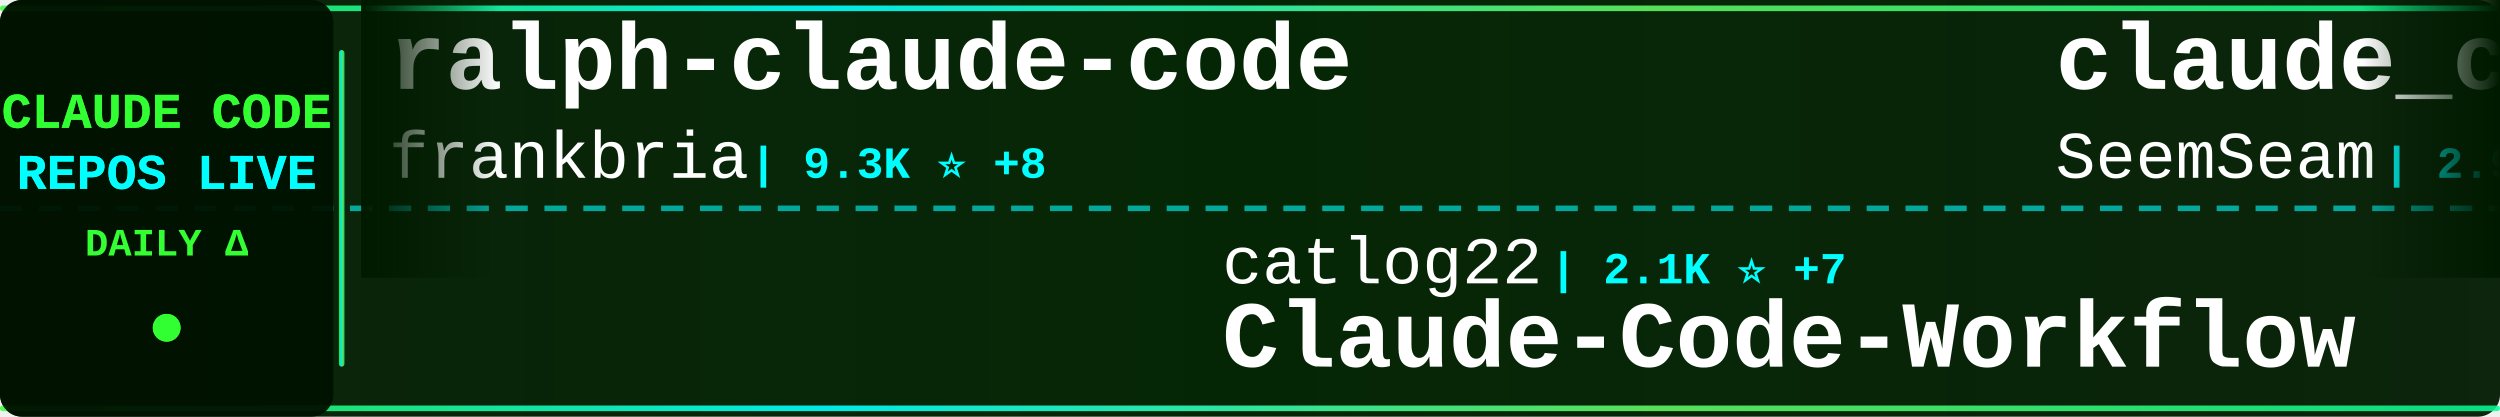
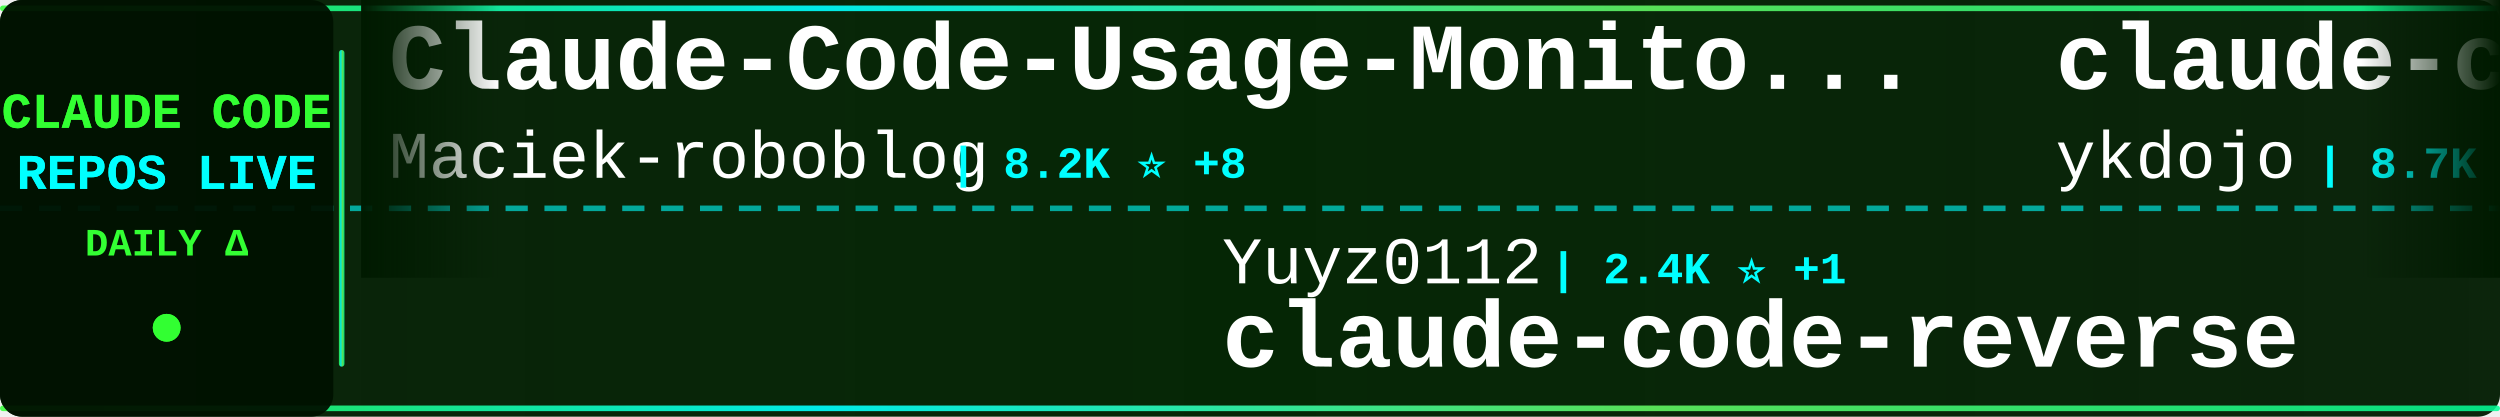
<svg xmlns="http://www.w3.org/2000/svg" width="900" height="150">
  <defs>
    <linearGradient id="tickerBg" x1="0%" y1="0%" x2="100%" y2="0%">
      <stop offset="0%" style="stop-color:#001a00;stop-opacity:0.95" />
      <stop offset="50%" style="stop-color:#002200;stop-opacity:0.98" />
      <stop offset="100%" style="stop-color:#001a00;stop-opacity:0.95" />
    </linearGradient>
    <linearGradient id="borderGrad" x1="0%" y1="0%" x2="100%" y2="0%">
      <stop offset="0%" style="stop-color:#33ff33;stop-opacity:0.85">
        <animate attributeName="stop-opacity" values="0.85;1;0.85" dur="2s" repeatCount="indefinite" />
      </stop>
      <stop offset="33%" style="stop-color:#00ffff;stop-opacity:0.9">
        <animate attributeName="stop-opacity" values="0.9;1;0.9" dur="2.2s" repeatCount="indefinite" />
      </stop>
      <stop offset="66%" style="stop-color:#66ff66;stop-opacity:0.85">
        <animate attributeName="stop-opacity" values="0.85;1;0.85" dur="1.8s" repeatCount="indefinite" />
      </stop>
      <stop offset="100%" style="stop-color:#00ff99;stop-opacity:0.85">
        <animate attributeName="stop-opacity" values="0.85;1;0.85" dur="2s" repeatCount="indefinite" />
      </stop>
    </linearGradient>
    <filter id="textGlow">
      <feGaussianBlur stdDeviation="0.1" result="coloredBlur" />
      <feMerge>
        <feMergeNode in="coloredBlur" />
        <feMergeNode in="SourceGraphic" />
      </feMerge>
    </filter>
    <filter id="metricGlow">
      <feGaussianBlur stdDeviation="0.2" result="coloredBlur" />
      <feMerge>
        <feMergeNode in="coloredBlur" />
        <feMergeNode in="SourceGraphic" />
      </feMerge>
    </filter>
    <linearGradient id="leftFade" x1="0%" y1="0%" x2="100%" y2="0%">
      <stop offset="0%" style="stop-color:#001a00;stop-opacity:1" />
      <stop offset="100%" style="stop-color:#001a00;stop-opacity:0" />
    </linearGradient>
    <linearGradient id="rightFade" x1="0%" y1="0%" x2="100%" y2="0%">
      <stop offset="0%" style="stop-color:#001a00;stop-opacity:0" />
      <stop offset="100%" style="stop-color:#001a00;stop-opacity:1" />
    </linearGradient>
  </defs>
  <rect width="900" height="150" fill="url(#tickerBg)" rx="8" />
  <rect x="0" y="2" width="900" height="2" fill="url(#borderGrad)" rx="1" />
  <rect x="0" y="146" width="900" height="2" fill="url(#borderGrad)" rx="1" />
  <line x1="0" y1="75" x2="900" y2="75" stroke="#00ffff" stroke-width="2" stroke-dasharray="8 6" opacity="0.6" />
  <rect x="0" y="0" width="120" height="150" fill="#001100" opacity="0.95" rx="8" />
  <text x="60" y="46" font-family="'Courier New', monospace" font-size="18" font-weight="bold" fill="#33ff33" text-anchor="middle" filter="url(#textGlow)">
    CLAUDE CODE
  </text>
  <text x="60" y="68" font-family="'Courier New', monospace" font-size="18" font-weight="bold" fill="#00ffff" text-anchor="middle" filter="url(#textGlow)">
    REPOS LIVE
  </text>
  <text x="60" y="92" font-family="'Courier New', monospace" font-size="14" font-weight="bold" fill="#33ff33" text-anchor="middle">
    DAILY Δ
  </text>
  <circle cx="60" cy="118" r="5" fill="#33ff33" filter="url(#metricGlow)">
    <animate attributeName="r" values="4;6;4" dur="1.5s" repeatCount="indefinite" />
    <animate attributeName="opacity" values="0.6;1;0.6" dur="1.5s" repeatCount="indefinite" />
  </circle>
  <rect x="122" y="18" width="2" height="114" fill="url(#borderGrad)" rx="1" />
  <clipPath id="tickerClip">
    <rect x="130" y="0" width="770" height="150" />
  </clipPath>
  <g clip-path="url(#tickerClip)">
    <g id="tickerItems">
      <animateTransform attributeName="transform" attributeType="XML" type="translate" from="0 0" to="-3000 0" dur="54s" repeatCount="indefinite" />
      <g transform="translate(0, 0)">
-         <text x="140" y="32" font-family="'Courier New', monospace" font-size="34" font-weight="bold" fill="#ffffff">ralph-claude-code</text>
-         <text x="140" y="64" font-family="'Courier New', monospace" font-size="24" font-weight="normal" fill="#ffffff" opacity="1.0">frankbria</text>
-         <text x="270" y="64" font-family="'Courier New', monospace" font-size="16" font-weight="bold" fill="#00ffff"> | 9.3K ⭐ +8</text>
+         <text x="140" y="32" font-family="'Courier New', monospace" font-size="34" font-weight="bold" fill="#ffffff">Claude-Code-Usage-Monito...</text>
+         <text x="140" y="64" font-family="'Courier New', monospace" font-size="24" font-weight="normal" fill="#ffffff" opacity="1.0">Maciek-roboblog</text>
+         <text x="342" y="64" font-family="'Courier New', monospace" font-size="16" font-weight="bold" fill="#00ffff"> | 8.2K ⭐ +8</text>
      </g>
      <g transform="translate(300, 0)">
-         <text x="140" y="102" font-family="'Courier New', monospace" font-size="24" font-weight="normal" fill="#ffffff" opacity="1.0">catlog22</text>
-         <text x="258" y="102" font-family="'Courier New', monospace" font-size="16" font-weight="bold" fill="#00ffff"> | 2.1K ⭐ +7</text>
-         <text x="140" y="132" font-family="'Courier New', monospace" font-size="34" font-weight="bold" fill="#ffffff">Claude-Code-Workflow</text>
+         <text x="140" y="102" font-family="'Courier New', monospace" font-size="24" font-weight="normal" fill="#ffffff" opacity="1.0">Yuyz0112</text>
+         <text x="258" y="102" font-family="'Courier New', monospace" font-size="16" font-weight="bold" fill="#00ffff"> | 2.4K ⭐ +1</text>
+         <text x="140" y="132" font-family="'Courier New', monospace" font-size="34" font-weight="bold" fill="#ffffff">claude-code-reverse</text>
      </g>
      <g transform="translate(600, 0)">
-         <text x="140" y="32" font-family="'Courier New', monospace" font-size="34" font-weight="bold" fill="#ffffff">claude_codex_bridge</text>
-         <text x="140" y="64" font-family="'Courier New', monospace" font-size="24" font-weight="normal" fill="#ffffff" opacity="1.0">SeemSeam</text>
-         <text x="258" y="64" font-family="'Courier New', monospace" font-size="16" font-weight="bold" fill="#00ffff"> | 2.9K ⭐ +9</text>
+         <text x="140" y="32" font-family="'Courier New', monospace" font-size="34" font-weight="bold" fill="#ffffff">claude-code-tips</text>
+         <text x="140" y="64" font-family="'Courier New', monospace" font-size="24" font-weight="normal" fill="#ffffff" opacity="1.0">ykdojo</text>
+         <text x="234" y="64" font-family="'Courier New', monospace" font-size="16" font-weight="bold" fill="#00ffff"> | 8.7K ⭐ +15</text>
      </g>
      <g transform="translate(900, 0)">
-         <text x="140" y="102" font-family="'Courier New', monospace" font-size="24" font-weight="normal" fill="#ffffff" opacity="1.0">shareAI-lab</text>
-         <text x="294" y="102" font-family="'Courier New', monospace" font-size="16" font-weight="bold" fill="#00ffff"> | 65.6K ⭐ +238</text>
-         <text x="140" y="132" font-family="'Courier New', monospace" font-size="34" font-weight="bold" fill="#ffffff">learn-claude-code</text>
+         <text x="140" y="102" font-family="'Courier New', monospace" font-size="24" font-weight="normal" fill="#ffffff" opacity="1.0">anthropics</text>
+         <text x="282" y="102" font-family="'Courier New', monospace" font-size="16" font-weight="bold" fill="#00ffff"> | 7.9K ⭐ +17</text>
+         <text x="140" y="132" font-family="'Courier New', monospace" font-size="34" font-weight="bold" fill="#ffffff">claude-code-action</text>
      </g>
      <g transform="translate(1200, 0)">
-         <text x="140" y="32" font-family="'Courier New', monospace" font-size="34" font-weight="bold" fill="#ffffff">claude-code-local</text>
-         <text x="140" y="64" font-family="'Courier New', monospace" font-size="24" font-weight="normal" fill="#ffffff" opacity="1.0">nicedreamzapp</text>
-         <text x="318" y="64" font-family="'Courier New', monospace" font-size="16" font-weight="bold" fill="#00ffff"> | 2.7K ⭐ +1</text>
+         <text x="140" y="32" font-family="'Courier New', monospace" font-size="34" font-weight="bold" fill="#ffffff">ClaudeCode</text>
+         <text x="140" y="64" font-family="'Courier New', monospace" font-size="24" font-weight="normal" fill="#ffffff" opacity="1.0">guanshan</text>
+         <text x="258" y="64" font-family="'Courier New', monospace" font-size="16" font-weight="bold" fill="#00ffff"> | 60 ⭐</text>
      </g>
      <g transform="translate(1500, 0)">
-         <text x="140" y="102" font-family="'Courier New', monospace" font-size="24" font-weight="normal" fill="#ffffff" opacity="1.0">Hyper66666</text>
-         <text x="282" y="102" font-family="'Courier New', monospace" font-size="16" font-weight="bold" fill="#00ffff"> | 215 ⭐</text>
-         <text x="140" y="132" font-family="'Courier New', monospace" font-size="34" font-weight="bold" fill="#ffffff">claude-code-sourcemap</text>
+         <text x="140" y="102" font-family="'Courier New', monospace" font-size="24" font-weight="normal" fill="#ffffff" opacity="1.0">Yeachan-Heo</text>
+         <text x="294" y="102" font-family="'Courier New', monospace" font-size="16" font-weight="bold" fill="#00ffff"> | 36.0K ⭐ +66</text>
+         <text x="140" y="132" font-family="'Courier New', monospace" font-size="34" font-weight="bold" fill="#ffffff">oh-my-claudecode</text>
      </g>
      <g transform="translate(1800, 0)">
-         <text x="140" y="32" font-family="'Courier New', monospace" font-size="34" font-weight="bold" fill="#ffffff">claude-code-telegram</text>
-         <text x="140" y="64" font-family="'Courier New', monospace" font-size="24" font-weight="normal" fill="#ffffff" opacity="1.0">RichardAtCT</text>
-         <text x="294" y="64" font-family="'Courier New', monospace" font-size="16" font-weight="bold" fill="#00ffff"> | 2.7K ⭐ +2</text>
+         <text x="140" y="32" font-family="'Courier New', monospace" font-size="34" font-weight="bold" fill="#ffffff">my-claude-code-setup</text>
+         <text x="140" y="64" font-family="'Courier New', monospace" font-size="24" font-weight="normal" fill="#ffffff" opacity="1.0">centminmod</text>
+         <text x="282" y="64" font-family="'Courier New', monospace" font-size="16" font-weight="bold" fill="#00ffff"> | 2.4K ⭐ +2</text>
      </g>
      <g transform="translate(2100, 0)">
-         <text x="140" y="102" font-family="'Courier New', monospace" font-size="24" font-weight="normal" fill="#ffffff" opacity="1.0">ykdojo</text>
-         <text x="234" y="102" font-family="'Courier New', monospace" font-size="16" font-weight="bold" fill="#00ffff"> | 8.7K ⭐ +13</text>
-         <text x="140" y="132" font-family="'Courier New', monospace" font-size="34" font-weight="bold" fill="#ffffff">claude-code-tips</text>
+         <text x="140" y="102" font-family="'Courier New', monospace" font-size="24" font-weight="normal" fill="#ffffff" opacity="1.0">Piebald-AI</text>
+         <text x="282" y="102" font-family="'Courier New', monospace" font-size="16" font-weight="bold" fill="#00ffff"> | 10.9K ⭐ +21</text>
+         <text x="140" y="132" font-family="'Courier New', monospace" font-size="34" font-weight="bold" fill="#ffffff">claude-code-system-promp...</text>
      </g>
      <g transform="translate(2400, 0)">
-         <text x="140" y="32" font-family="'Courier New', monospace" font-size="34" font-weight="bold" fill="#ffffff">claude-code-source-code-...</text>
-         <text x="140" y="64" font-family="'Courier New', monospace" font-size="24" font-weight="normal" fill="#ffffff" opacity="1.0">ghuntley</text>
-         <text x="258" y="64" font-family="'Courier New', monospace" font-size="16" font-weight="bold" fill="#00ffff"> | 981 ⭐ +1</text>
+         <text x="140" y="32" font-family="'Courier New', monospace" font-size="34" font-weight="bold" fill="#ffffff">claude-code-from-scratch</text>
+         <text x="140" y="64" font-family="'Courier New', monospace" font-size="24" font-weight="normal" fill="#ffffff" opacity="1.0">Windy3f3f3f3f</text>
+         <text x="318" y="64" font-family="'Courier New', monospace" font-size="16" font-weight="bold" fill="#00ffff"> | 1.4K ⭐ +10</text>
      </g>
      <g transform="translate(2700, 0)">
-         <text x="140" y="102" font-family="'Courier New', monospace" font-size="24" font-weight="normal" fill="#ffffff" opacity="1.0">Cranot</text>
-         <text x="234" y="102" font-family="'Courier New', monospace" font-size="16" font-weight="bold" fill="#00ffff"> | 2.8K ⭐ +1</text>
-         <text x="140" y="132" font-family="'Courier New', monospace" font-size="34" font-weight="bold" fill="#ffffff">claude-code-guide</text>
+         <text x="140" y="102" font-family="'Courier New', monospace" font-size="24" font-weight="normal" fill="#ffffff" opacity="1.0">Chachamaru127</text>
+         <text x="318" y="102" font-family="'Courier New', monospace" font-size="16" font-weight="bold" fill="#00ffff"> | 2.7K ⭐ +13</text>
+         <text x="140" y="132" font-family="'Courier New', monospace" font-size="34" font-weight="bold" fill="#ffffff">claude-code-harness</text>
      </g>
      <g transform="translate(3000, 0)">
-         <text x="140" y="32" font-family="'Courier New', monospace" font-size="34" font-weight="bold" fill="#ffffff">ralph-claude-code</text>
-         <text x="140" y="64" font-family="'Courier New', monospace" font-size="24" font-weight="normal" fill="#ffffff" opacity="1.0">frankbria</text>
-         <text x="270" y="64" font-family="'Courier New', monospace" font-size="16" font-weight="bold" fill="#00ffff"> | 9.3K ⭐ +8</text>
+         <text x="140" y="32" font-family="'Courier New', monospace" font-size="34" font-weight="bold" fill="#ffffff">Claude-Code-Usage-Monito...</text>
+         <text x="140" y="64" font-family="'Courier New', monospace" font-size="24" font-weight="normal" fill="#ffffff" opacity="1.0">Maciek-roboblog</text>
+         <text x="342" y="64" font-family="'Courier New', monospace" font-size="16" font-weight="bold" fill="#00ffff"> | 8.2K ⭐ +8</text>
      </g>
      <g transform="translate(3300, 0)">
-         <text x="140" y="102" font-family="'Courier New', monospace" font-size="24" font-weight="normal" fill="#ffffff" opacity="1.0">catlog22</text>
-         <text x="258" y="102" font-family="'Courier New', monospace" font-size="16" font-weight="bold" fill="#00ffff"> | 2.1K ⭐ +7</text>
-         <text x="140" y="132" font-family="'Courier New', monospace" font-size="34" font-weight="bold" fill="#ffffff">Claude-Code-Workflow</text>
+         <text x="140" y="102" font-family="'Courier New', monospace" font-size="24" font-weight="normal" fill="#ffffff" opacity="1.0">Yuyz0112</text>
+         <text x="258" y="102" font-family="'Courier New', monospace" font-size="16" font-weight="bold" fill="#00ffff"> | 2.4K ⭐ +1</text>
+         <text x="140" y="132" font-family="'Courier New', monospace" font-size="34" font-weight="bold" fill="#ffffff">claude-code-reverse</text>
      </g>
      <g transform="translate(3600, 0)">
-         <text x="140" y="32" font-family="'Courier New', monospace" font-size="34" font-weight="bold" fill="#ffffff">claude_codex_bridge</text>
-         <text x="140" y="64" font-family="'Courier New', monospace" font-size="24" font-weight="normal" fill="#ffffff" opacity="1.0">SeemSeam</text>
-         <text x="258" y="64" font-family="'Courier New', monospace" font-size="16" font-weight="bold" fill="#00ffff"> | 2.9K ⭐ +9</text>
+         <text x="140" y="32" font-family="'Courier New', monospace" font-size="34" font-weight="bold" fill="#ffffff">claude-code-tips</text>
+         <text x="140" y="64" font-family="'Courier New', monospace" font-size="24" font-weight="normal" fill="#ffffff" opacity="1.0">ykdojo</text>
+         <text x="234" y="64" font-family="'Courier New', monospace" font-size="16" font-weight="bold" fill="#00ffff"> | 8.7K ⭐ +15</text>
      </g>
      <g transform="translate(3900, 0)">
-         <text x="140" y="102" font-family="'Courier New', monospace" font-size="24" font-weight="normal" fill="#ffffff" opacity="1.0">shareAI-lab</text>
-         <text x="294" y="102" font-family="'Courier New', monospace" font-size="16" font-weight="bold" fill="#00ffff"> | 65.6K ⭐ +238</text>
-         <text x="140" y="132" font-family="'Courier New', monospace" font-size="34" font-weight="bold" fill="#ffffff">learn-claude-code</text>
+         <text x="140" y="102" font-family="'Courier New', monospace" font-size="24" font-weight="normal" fill="#ffffff" opacity="1.0">anthropics</text>
+         <text x="282" y="102" font-family="'Courier New', monospace" font-size="16" font-weight="bold" fill="#00ffff"> | 7.9K ⭐ +17</text>
+         <text x="140" y="132" font-family="'Courier New', monospace" font-size="34" font-weight="bold" fill="#ffffff">claude-code-action</text>
      </g>
    </g>
  </g>
  <rect x="130" y="0" width="50" height="100" fill="url(#leftFade)" />
  <rect x="850" y="0" width="50" height="100" fill="url(#rightFade)" />
</svg>
